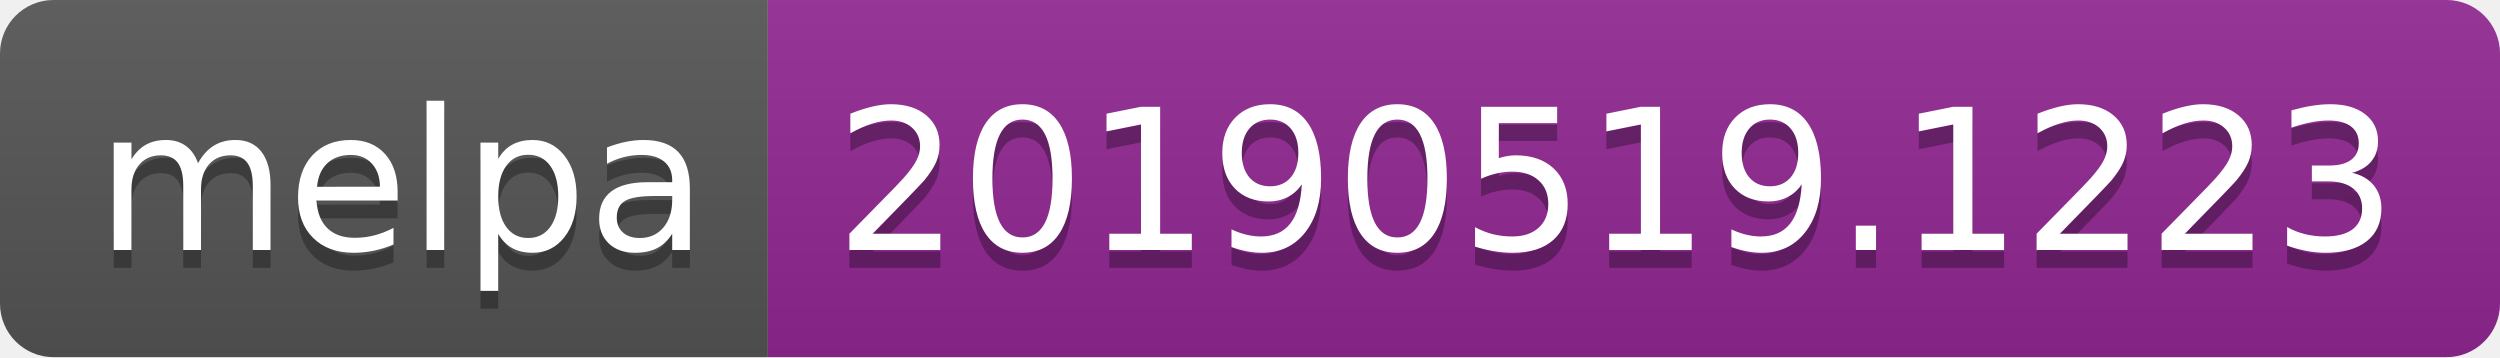
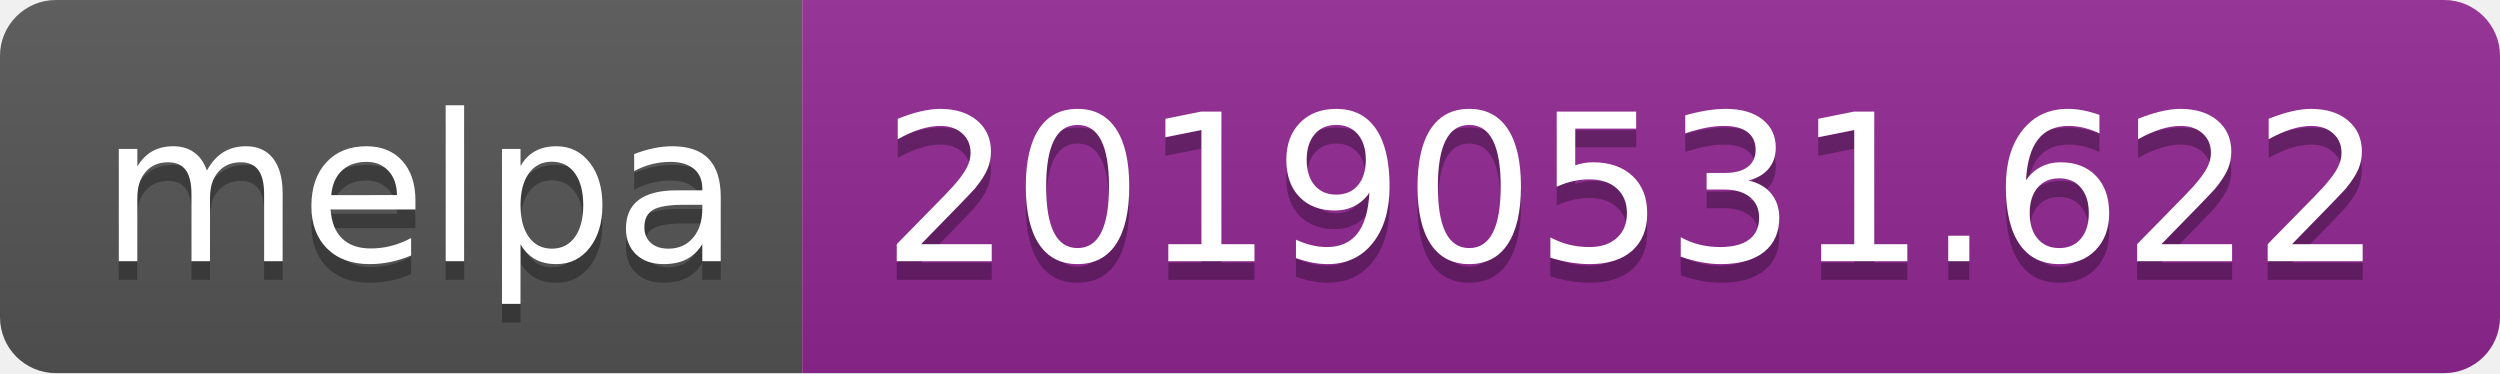
- <svg xmlns="http://www.w3.org/2000/svg" width="140" height="20">
+ <svg xmlns="http://www.w3.org/2000/svg" width="134" height="20">
  <linearGradient id="b" x2="0" y2="100%">
    <stop offset="0" stop-color="#bbb" stop-opacity=".1" />
    <stop offset="1" stop-opacity=".1" />
  </linearGradient>
  <clipPath id="a">
-     <rect width="140" height="20" rx="3" fill="#fff" />
+     <rect width="134" height="20" rx="3" fill="#fff" />
  </clipPath>
  <g clip-path="url(#a)">
    <path fill="#555" d="M0 0h43v20H0z" />
-     <path fill="#922793" d="M43 0h97v20H43z" />
-     <path fill="url(#b)" d="M0 0h140v20H0z" />
+     <path fill="#922793" d="M43 0h91v20H43z" />
+     <path fill="url(#b)" d="M0 0h134v20H0z" />
  </g>
  <g fill="#fff" text-anchor="middle" font-family="DejaVu Sans,Verdana,Geneva,sans-serif" font-size="110">
    <text x="225" y="150" fill="#010101" fill-opacity=".3" transform="scale(.1)" textLength="330">melpa</text>
    <text x="225" y="140" transform="scale(.1)" textLength="330">melpa</text>
-     <text x="905" y="150" fill="#010101" fill-opacity=".3" transform="scale(.1)" textLength="870">20190519.1223</text>
-     <text x="905" y="140" transform="scale(.1)" textLength="870">20190519.1223</text>
+     <text x="875" y="150" fill="#010101" fill-opacity=".3" transform="scale(.1)" textLength="810">20190531.622</text>
+     <text x="875" y="140" transform="scale(.1)" textLength="810">20190531.622</text>
  </g>
</svg>
